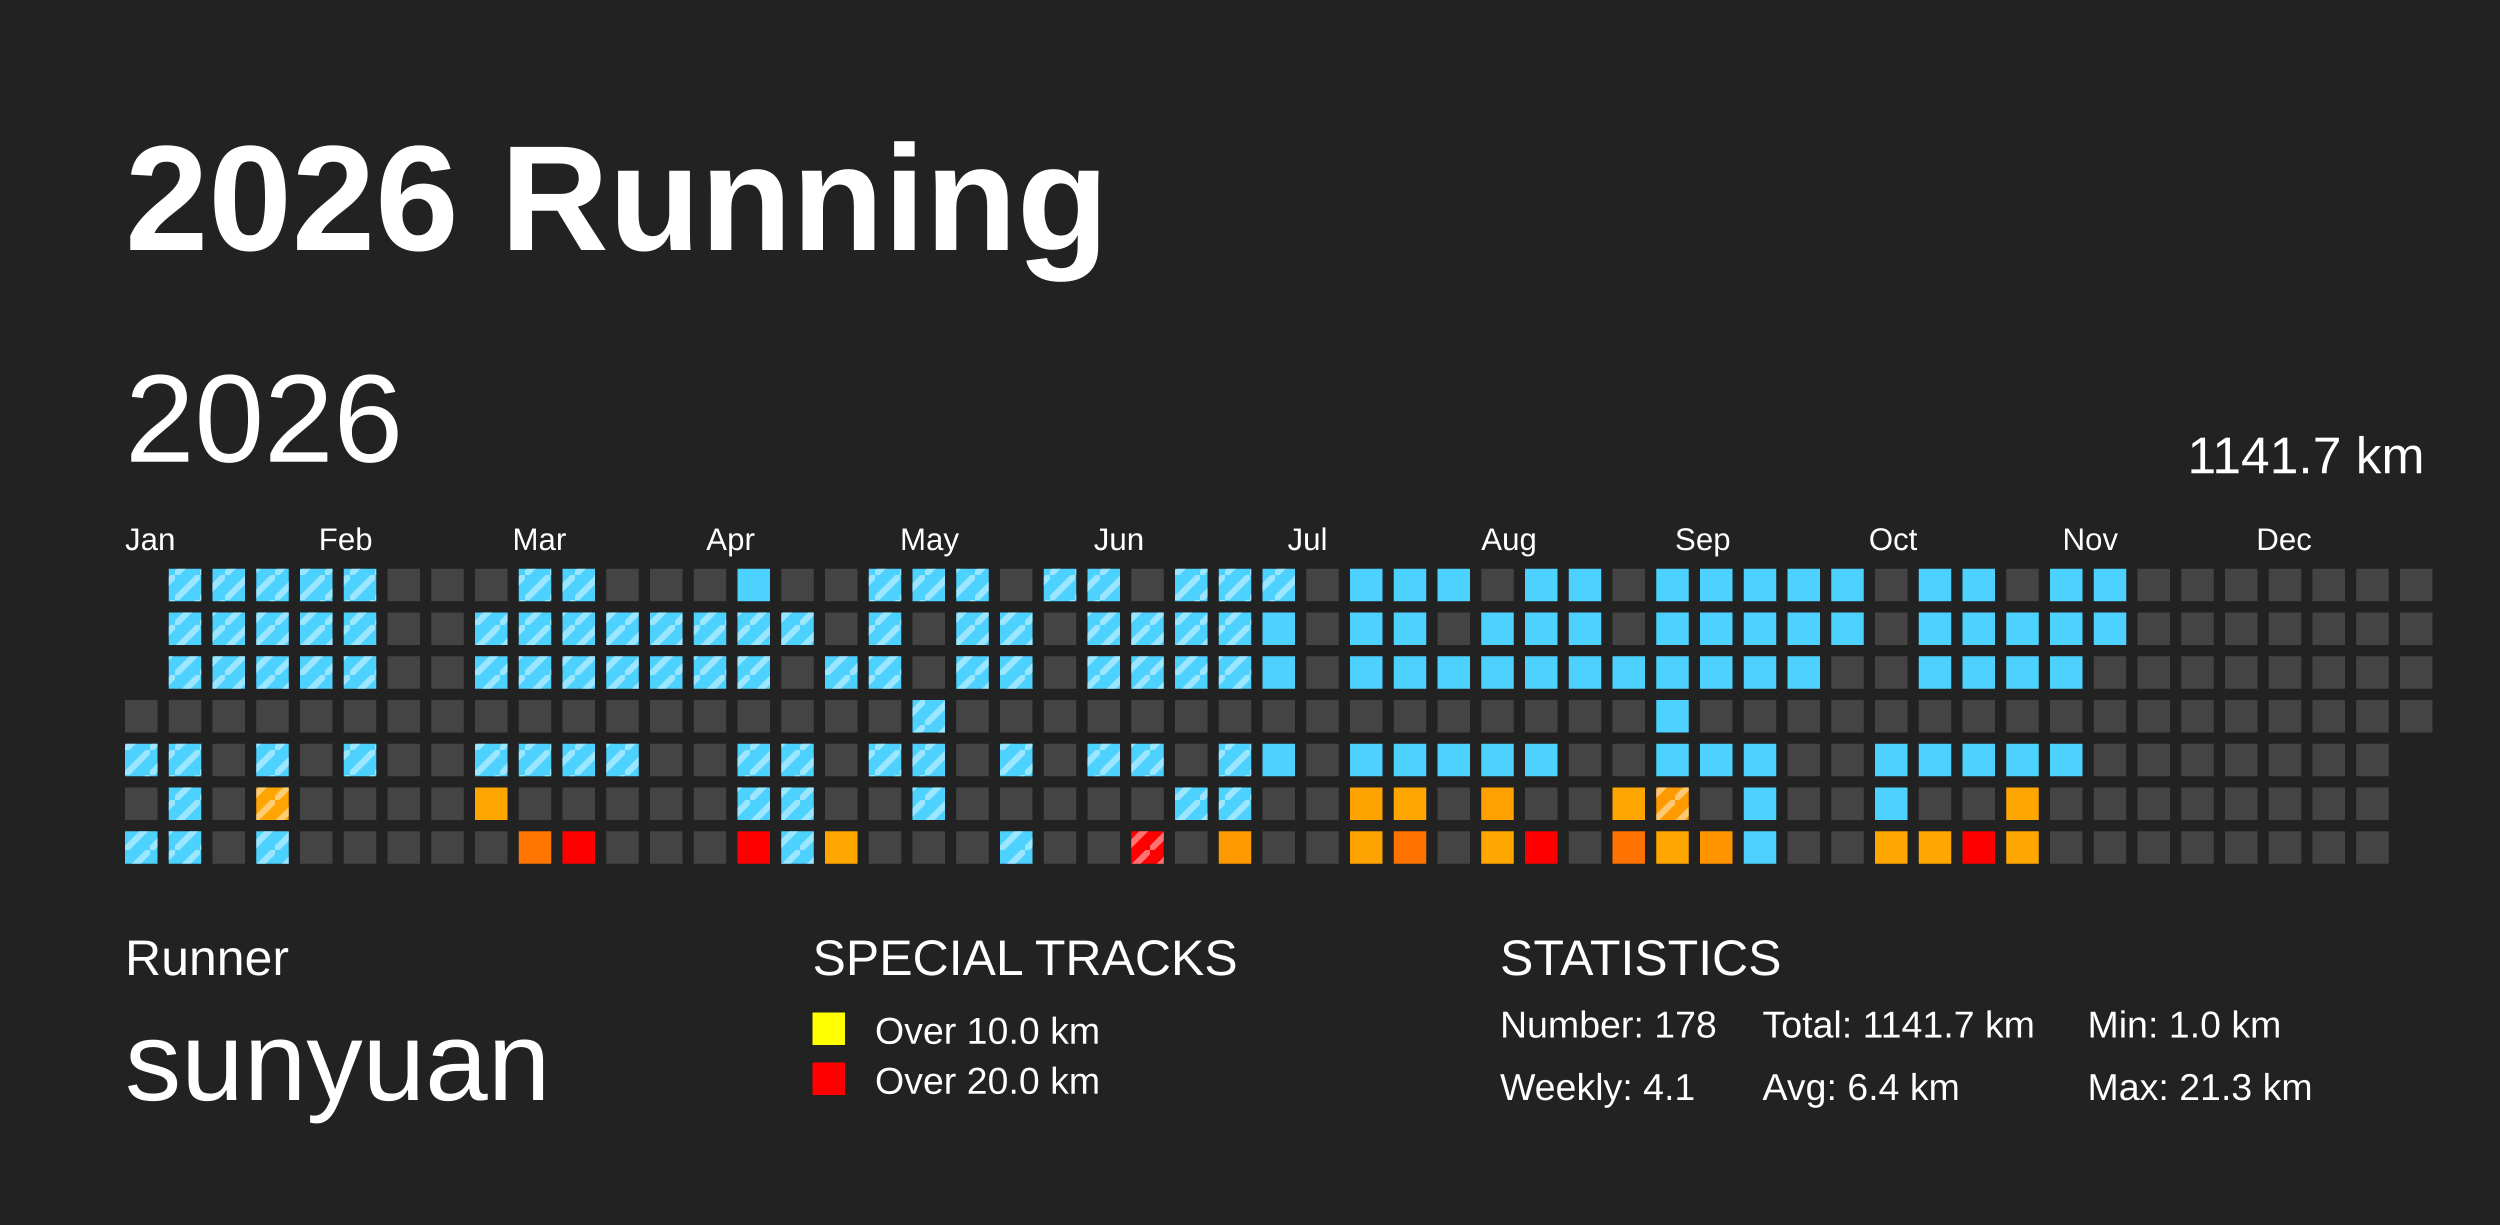
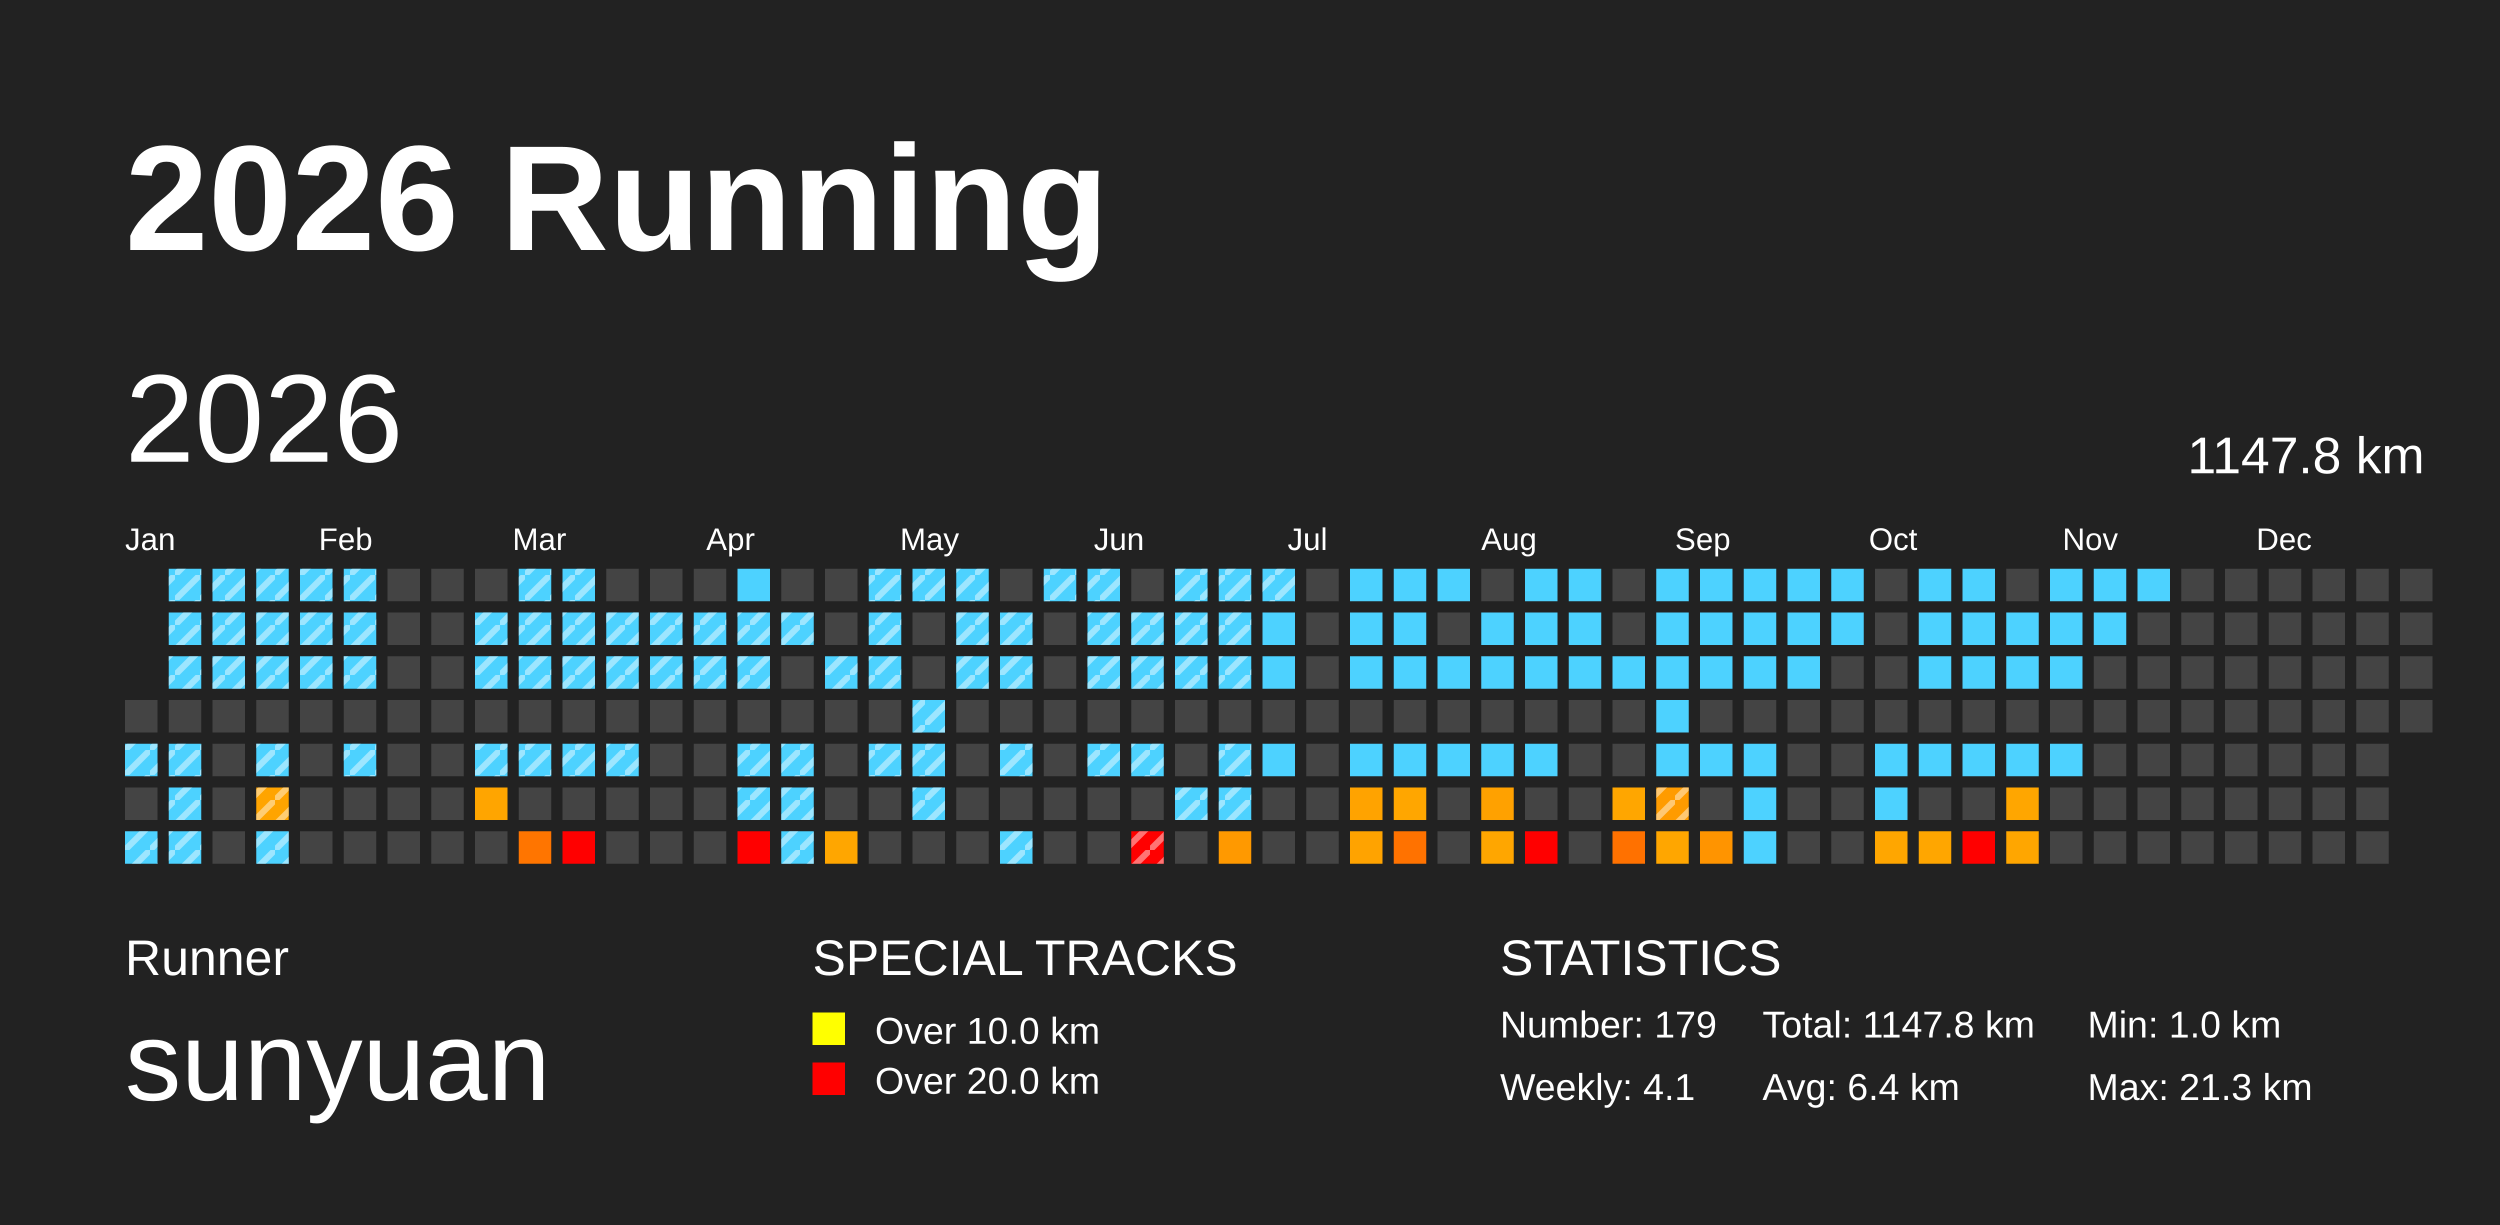
<svg xmlns="http://www.w3.org/2000/svg" baseProfile="full" height="98mm" version="1.1" viewBox="0,0,200,98" width="200mm">
  <defs>
    <pattern height="2" id="indoor-stripe" patternUnits="userSpaceOnUse" width="2">
      <line stroke="white" stroke-opacity="0.45" stroke-width="0.5" x1="0" x2="2" y1="2" y2="0" />
    </pattern>
  </defs>
  <rect fill="#222222" height="98" width="200" x="0" y="0" />
  <text fill="#FFFFFF" style="font-size:12px; font-family:Arial; font-weight:bold;" x="10" y="20">2026 Running</text>
  <text fill="#FFFFFF" style="font-size:4px; font-family:Arial" x="10" y="78">Runner</text>
  <text fill="#FFFFFF" style="font-size:9px; font-family:Arial" x="10" y="88">sunyuan</text>
  <text fill="#FFFFFF" style="font-size:4px; font-family:Arial" x="65" y="78">SPECIAL TRACKS</text>
  <rect fill="yellow" height="2.6" width="2.6" x="65" y="81" />
  <text fill="#FFFFFF" style="font-size:3px; font-family:Arial" x="70" y="83.5">Over 10.0 km</text>
  <rect fill="red" height="2.6" width="2.6" x="65" y="85" />
  <text fill="#FFFFFF" style="font-size:3px; font-family:Arial" x="70" y="87.5">Over 20.0 km</text>
  <text fill="#FFFFFF" style="font-size:4px; font-family:Arial" x="120" y="78">STATISTICS</text>
-   <text fill="#FFFFFF" style="font-size:3px; font-family:Arial" x="120" y="83">Number: 178</text>
+   <text fill="#FFFFFF" style="font-size:3px; font-family:Arial" x="120" y="83">Number: 179</text>
  <text fill="#FFFFFF" style="font-size:3px; font-family:Arial" x="120" y="88">Weekly: 4.1</text>
-   <text fill="#FFFFFF" style="font-size:3px; font-family:Arial" x="141" y="83">Total: 1141.7 km</text>
+   <text fill="#FFFFFF" style="font-size:3px; font-family:Arial" x="141" y="83">Total: 1147.8 km</text>
  <text fill="#FFFFFF" style="font-size:3px; font-family:Arial" x="141" y="88">Avg: 6.4 km</text>
  <text fill="#FFFFFF" style="font-size:3px; font-family:Arial" x="167" y="83">Min: 1.0 km</text>
  <text fill="#FFFFFF" style="font-size:3px; font-family:Arial" x="167" y="88">Max: 21.3 km</text>
  <text dominant-baseline="hanging" fill="#FFFFFF" style="font-size:10.0px; font-family:Arial;" x="10" y="30">2026</text>
-   <text dominant-baseline="hanging" fill="#FFFFFF" style="font-size:4.125px; font-family:Arial;" x="175" y="35">1141.7 km</text>
+   <text dominant-baseline="hanging" fill="#FFFFFF" style="font-size:4.125px; font-family:Arial;" x="175" y="35">1147.8 km</text>
  <text fill="#FFFFFF" style="font-size:2.5px; font-family:Arial" x="10.0" y="44">Jan</text>
  <text fill="#FFFFFF" style="font-size:2.5px; font-family:Arial" x="25.5" y="44">Feb</text>
  <text fill="#FFFFFF" style="font-size:2.5px; font-family:Arial" x="41.0" y="44">Mar</text>
  <text fill="#FFFFFF" style="font-size:2.5px; font-family:Arial" x="56.5" y="44">Apr</text>
  <text fill="#FFFFFF" style="font-size:2.5px; font-family:Arial" x="72.0" y="44">May</text>
  <text fill="#FFFFFF" style="font-size:2.5px; font-family:Arial" x="87.5" y="44">Jun</text>
  <text fill="#FFFFFF" style="font-size:2.5px; font-family:Arial" x="103.0" y="44">Jul</text>
  <text fill="#FFFFFF" style="font-size:2.5px; font-family:Arial" x="118.5" y="44">Aug</text>
  <text fill="#FFFFFF" style="font-size:2.5px; font-family:Arial" x="134.0" y="44">Sep</text>
  <text fill="#FFFFFF" style="font-size:2.5px; font-family:Arial" x="149.5" y="44">Oct</text>
  <text fill="#FFFFFF" style="font-size:2.5px; font-family:Arial" x="165.0" y="44">Nov</text>
  <text fill="#FFFFFF" style="font-size:2.5px; font-family:Arial" x="180.5" y="44">Dec</text>
  <rect fill="#444444" height="2.6" width="2.6" x="10.0" y="56.0" />
  <rect fill="#4dd2ff" height="2.6" width="2.6" x="10.0" y="59.5" />
  <rect fill="url(#indoor-stripe)" height="2.6" style="pointer-events: none;" width="2.6" x="10.0" y="59.5" />
  <rect fill="#444444" height="2.6" width="2.6" x="10.0" y="63.0" />
  <rect fill="#4dd2ff" height="2.6" width="2.6" x="10.0" y="66.5" />
  <rect fill="url(#indoor-stripe)" height="2.6" style="pointer-events: none;" width="2.6" x="10.0" y="66.5" />
  <rect fill="#4dd2ff" height="2.6" width="2.6" x="13.5" y="45.5" />
  <rect fill="url(#indoor-stripe)" height="2.6" style="pointer-events: none;" width="2.6" x="13.5" y="45.5" />
  <rect fill="#4dd2ff" height="2.6" width="2.6" x="13.5" y="49.0" />
  <rect fill="url(#indoor-stripe)" height="2.6" style="pointer-events: none;" width="2.6" x="13.5" y="49.0" />
  <rect fill="#4dd2ff" height="2.6" width="2.6" x="13.5" y="52.5" />
  <rect fill="url(#indoor-stripe)" height="2.6" style="pointer-events: none;" width="2.6" x="13.5" y="52.5" />
  <rect fill="#444444" height="2.6" width="2.6" x="13.5" y="56.0" />
  <rect fill="#4dd2ff" height="2.6" width="2.6" x="13.5" y="59.5" />
  <rect fill="url(#indoor-stripe)" height="2.6" style="pointer-events: none;" width="2.6" x="13.5" y="59.5" />
  <rect fill="#4dd2ff" height="2.6" width="2.6" x="13.5" y="63.0" />
  <rect fill="url(#indoor-stripe)" height="2.6" style="pointer-events: none;" width="2.6" x="13.5" y="63.0" />
  <rect fill="#4dd2ff" height="2.6" width="2.6" x="13.5" y="66.5" />
  <rect fill="url(#indoor-stripe)" height="2.6" style="pointer-events: none;" width="2.6" x="13.5" y="66.5" />
  <rect fill="#4dd2ff" height="2.6" width="2.6" x="17.0" y="45.5" />
  <rect fill="url(#indoor-stripe)" height="2.6" style="pointer-events: none;" width="2.6" x="17.0" y="45.5" />
  <rect fill="#4dd2ff" height="2.6" width="2.6" x="17.0" y="49.0" />
  <rect fill="url(#indoor-stripe)" height="2.6" style="pointer-events: none;" width="2.6" x="17.0" y="49.0" />
  <rect fill="#4dd2ff" height="2.6" width="2.6" x="17.0" y="52.5" />
  <rect fill="url(#indoor-stripe)" height="2.6" style="pointer-events: none;" width="2.6" x="17.0" y="52.5" />
  <rect fill="#444444" height="2.6" width="2.6" x="17.0" y="56.0" />
  <rect fill="#444444" height="2.6" width="2.6" x="17.0" y="59.5" />
  <rect fill="#444444" height="2.6" width="2.6" x="17.0" y="63.0" />
  <rect fill="#444444" height="2.6" width="2.6" x="17.0" y="66.5" />
  <rect fill="#4dd2ff" height="2.6" width="2.6" x="20.5" y="45.5" />
  <rect fill="url(#indoor-stripe)" height="2.6" style="pointer-events: none;" width="2.6" x="20.5" y="45.5" />
  <rect fill="#4dd2ff" height="2.6" width="2.6" x="20.5" y="49.0" />
  <rect fill="url(#indoor-stripe)" height="2.6" style="pointer-events: none;" width="2.6" x="20.5" y="49.0" />
  <rect fill="#4dd2ff" height="2.6" width="2.6" x="20.5" y="52.5" />
  <rect fill="url(#indoor-stripe)" height="2.6" style="pointer-events: none;" width="2.6" x="20.5" y="52.5" />
  <rect fill="#444444" height="2.6" width="2.6" x="20.5" y="56.0" />
  <rect fill="#4dd2ff" height="2.6" width="2.6" x="20.5" y="59.5" />
  <rect fill="url(#indoor-stripe)" height="2.6" style="pointer-events: none;" width="2.6" x="20.5" y="59.5" />
  <rect fill="#ffa400" height="2.6" width="2.6" x="20.5" y="63.0" />
  <rect fill="url(#indoor-stripe)" height="2.6" style="pointer-events: none;" width="2.6" x="20.5" y="63.0" />
  <rect fill="#4dd2ff" height="2.6" width="2.6" x="20.5" y="66.5" />
  <rect fill="url(#indoor-stripe)" height="2.6" style="pointer-events: none;" width="2.6" x="20.5" y="66.5" />
  <rect fill="#4dd2ff" height="2.6" width="2.6" x="24.0" y="45.5" />
  <rect fill="url(#indoor-stripe)" height="2.6" style="pointer-events: none;" width="2.6" x="24.0" y="45.5" />
  <rect fill="#4dd2ff" height="2.6" width="2.6" x="24.0" y="49.0" />
  <rect fill="url(#indoor-stripe)" height="2.6" style="pointer-events: none;" width="2.6" x="24.0" y="49.0" />
  <rect fill="#4dd2ff" height="2.6" width="2.6" x="24.0" y="52.5" />
  <rect fill="url(#indoor-stripe)" height="2.6" style="pointer-events: none;" width="2.6" x="24.0" y="52.5" />
  <rect fill="#444444" height="2.6" width="2.6" x="24.0" y="56.0" />
  <rect fill="#444444" height="2.6" width="2.6" x="24.0" y="59.5" />
  <rect fill="#444444" height="2.6" width="2.6" x="24.0" y="63.0" />
  <rect fill="#444444" height="2.6" width="2.6" x="24.0" y="66.5" />
  <rect fill="#4dd2ff" height="2.6" width="2.6" x="27.5" y="45.5" />
  <rect fill="url(#indoor-stripe)" height="2.6" style="pointer-events: none;" width="2.6" x="27.5" y="45.5" />
  <rect fill="#4dd2ff" height="2.6" width="2.6" x="27.5" y="49.0" />
  <rect fill="url(#indoor-stripe)" height="2.6" style="pointer-events: none;" width="2.6" x="27.5" y="49.0" />
  <rect fill="#4dd2ff" height="2.6" width="2.6" x="27.5" y="52.5" />
  <rect fill="url(#indoor-stripe)" height="2.6" style="pointer-events: none;" width="2.6" x="27.5" y="52.5" />
  <rect fill="#444444" height="2.6" width="2.6" x="27.5" y="56.0" />
  <rect fill="#4dd2ff" height="2.6" width="2.6" x="27.5" y="59.5" />
  <rect fill="url(#indoor-stripe)" height="2.6" style="pointer-events: none;" width="2.6" x="27.5" y="59.5" />
  <rect fill="#444444" height="2.6" width="2.6" x="27.5" y="63.0" />
  <rect fill="#444444" height="2.6" width="2.6" x="27.5" y="66.5" />
  <rect fill="#444444" height="2.6" width="2.6" x="31.0" y="45.5" />
  <rect fill="#444444" height="2.6" width="2.6" x="31.0" y="49.0" />
  <rect fill="#444444" height="2.6" width="2.6" x="31.0" y="52.5" />
  <rect fill="#444444" height="2.6" width="2.6" x="31.0" y="56.0" />
  <rect fill="#444444" height="2.6" width="2.6" x="31.0" y="59.5" />
  <rect fill="#444444" height="2.6" width="2.6" x="31.0" y="63.0" />
  <rect fill="#444444" height="2.6" width="2.6" x="31.0" y="66.5" />
  <rect fill="#444444" height="2.6" width="2.6" x="34.5" y="45.5" />
  <rect fill="#444444" height="2.6" width="2.6" x="34.5" y="49.0" />
  <rect fill="#444444" height="2.6" width="2.6" x="34.5" y="52.5" />
  <rect fill="#444444" height="2.6" width="2.6" x="34.5" y="56.0" />
  <rect fill="#444444" height="2.6" width="2.6" x="34.5" y="59.5" />
  <rect fill="#444444" height="2.6" width="2.6" x="34.5" y="63.0" />
  <rect fill="#444444" height="2.6" width="2.6" x="34.5" y="66.5" />
  <rect fill="#444444" height="2.6" width="2.6" x="38.0" y="45.5" />
  <rect fill="#4dd2ff" height="2.6" width="2.6" x="38.0" y="49.0" />
  <rect fill="url(#indoor-stripe)" height="2.6" style="pointer-events: none;" width="2.6" x="38.0" y="49.0" />
  <rect fill="#4dd2ff" height="2.6" width="2.6" x="38.0" y="52.5" />
  <rect fill="url(#indoor-stripe)" height="2.6" style="pointer-events: none;" width="2.6" x="38.0" y="52.5" />
  <rect fill="#444444" height="2.6" width="2.6" x="38.0" y="56.0" />
  <rect fill="#4dd2ff" height="2.6" width="2.6" x="38.0" y="59.5" />
  <rect fill="url(#indoor-stripe)" height="2.6" style="pointer-events: none;" width="2.6" x="38.0" y="59.5" />
  <rect fill="#ffa500" height="2.6" width="2.6" x="38.0" y="63.0" />
  <rect fill="#444444" height="2.6" width="2.6" x="38.0" y="66.5" />
  <rect fill="#4dd2ff" height="2.6" width="2.6" x="41.5" y="45.5" />
  <rect fill="url(#indoor-stripe)" height="2.6" style="pointer-events: none;" width="2.6" x="41.5" y="45.5" />
  <rect fill="#4dd2ff" height="2.6" width="2.6" x="41.5" y="49.0" />
  <rect fill="url(#indoor-stripe)" height="2.6" style="pointer-events: none;" width="2.6" x="41.5" y="49.0" />
  <rect fill="#4dd2ff" height="2.6" width="2.6" x="41.5" y="52.5" />
  <rect fill="url(#indoor-stripe)" height="2.6" style="pointer-events: none;" width="2.6" x="41.5" y="52.5" />
  <rect fill="#444444" height="2.6" width="2.6" x="41.5" y="56.0" />
  <rect fill="#4dd2ff" height="2.6" width="2.6" x="41.5" y="59.5" />
  <rect fill="url(#indoor-stripe)" height="2.6" style="pointer-events: none;" width="2.6" x="41.5" y="59.5" />
  <rect fill="#444444" height="2.6" width="2.6" x="41.5" y="63.0" />
  <rect fill="#ff7500" height="2.6" width="2.6" x="41.5" y="66.5" />
  <rect fill="#4dd2ff" height="2.6" width="2.6" x="45.0" y="45.5" />
  <rect fill="url(#indoor-stripe)" height="2.6" style="pointer-events: none;" width="2.6" x="45.0" y="45.5" />
  <rect fill="#4dd2ff" height="2.6" width="2.6" x="45.0" y="49.0" />
  <rect fill="url(#indoor-stripe)" height="2.6" style="pointer-events: none;" width="2.6" x="45.0" y="49.0" />
  <rect fill="#4dd2ff" height="2.6" width="2.6" x="45.0" y="52.5" />
  <rect fill="url(#indoor-stripe)" height="2.6" style="pointer-events: none;" width="2.6" x="45.0" y="52.5" />
  <rect fill="#444444" height="2.6" width="2.6" x="45.0" y="56.0" />
  <rect fill="#4dd2ff" height="2.6" width="2.6" x="45.0" y="59.5" />
  <rect fill="url(#indoor-stripe)" height="2.6" style="pointer-events: none;" width="2.6" x="45.0" y="59.5" />
  <rect fill="#444444" height="2.6" width="2.6" x="45.0" y="63.0" />
  <rect fill="red" height="2.6" width="2.6" x="45.0" y="66.5" />
  <rect fill="#444444" height="2.6" width="2.6" x="48.5" y="45.5" />
  <rect fill="#4dd2ff" height="2.6" width="2.6" x="48.5" y="49.0" />
  <rect fill="url(#indoor-stripe)" height="2.6" style="pointer-events: none;" width="2.6" x="48.5" y="49.0" />
  <rect fill="#4dd2ff" height="2.6" width="2.6" x="48.5" y="52.5" />
  <rect fill="url(#indoor-stripe)" height="2.6" style="pointer-events: none;" width="2.6" x="48.5" y="52.5" />
  <rect fill="#444444" height="2.6" width="2.6" x="48.5" y="56.0" />
  <rect fill="#4dd2ff" height="2.6" width="2.6" x="48.5" y="59.5" />
  <rect fill="url(#indoor-stripe)" height="2.6" style="pointer-events: none;" width="2.6" x="48.5" y="59.5" />
  <rect fill="#444444" height="2.6" width="2.6" x="48.5" y="63.0" />
  <rect fill="#444444" height="2.6" width="2.6" x="48.5" y="66.5" />
  <rect fill="#444444" height="2.6" width="2.6" x="52.0" y="45.5" />
  <rect fill="#4dd2ff" height="2.6" width="2.6" x="52.0" y="49.0" />
  <rect fill="url(#indoor-stripe)" height="2.6" style="pointer-events: none;" width="2.6" x="52.0" y="49.0" />
  <rect fill="#4dd2ff" height="2.6" width="2.6" x="52.0" y="52.5" />
  <rect fill="url(#indoor-stripe)" height="2.6" style="pointer-events: none;" width="2.6" x="52.0" y="52.5" />
  <rect fill="#444444" height="2.6" width="2.6" x="52.0" y="56.0" />
  <rect fill="#444444" height="2.6" width="2.6" x="52.0" y="59.5" />
  <rect fill="#444444" height="2.6" width="2.6" x="52.0" y="63.0" />
  <rect fill="#444444" height="2.6" width="2.6" x="52.0" y="66.5" />
  <rect fill="#444444" height="2.6" width="2.6" x="55.5" y="45.5" />
  <rect fill="#4dd2ff" height="2.6" width="2.6" x="55.5" y="49.0" />
  <rect fill="url(#indoor-stripe)" height="2.6" style="pointer-events: none;" width="2.6" x="55.5" y="49.0" />
  <rect fill="#4dd2ff" height="2.6" width="2.6" x="55.5" y="52.5" />
  <rect fill="url(#indoor-stripe)" height="2.6" style="pointer-events: none;" width="2.6" x="55.5" y="52.5" />
  <rect fill="#444444" height="2.6" width="2.6" x="55.5" y="56.0" />
  <rect fill="#444444" height="2.6" width="2.6" x="55.5" y="59.5" />
  <rect fill="#444444" height="2.6" width="2.6" x="55.5" y="63.0" />
  <rect fill="#444444" height="2.6" width="2.6" x="55.5" y="66.5" />
  <rect fill="#4dd2ff" height="2.6" width="2.6" x="59.0" y="45.5" />
  <rect fill="#4dd2ff" height="2.6" width="2.6" x="59.0" y="49.0" />
  <rect fill="url(#indoor-stripe)" height="2.6" style="pointer-events: none;" width="2.6" x="59.0" y="49.0" />
  <rect fill="#4dd2ff" height="2.6" width="2.6" x="59.0" y="52.5" />
  <rect fill="url(#indoor-stripe)" height="2.6" style="pointer-events: none;" width="2.6" x="59.0" y="52.5" />
  <rect fill="#444444" height="2.6" width="2.6" x="59.0" y="56.0" />
  <rect fill="#4dd2ff" height="2.6" width="2.6" x="59.0" y="59.5" />
  <rect fill="url(#indoor-stripe)" height="2.6" style="pointer-events: none;" width="2.6" x="59.0" y="59.5" />
  <rect fill="#4dd2ff" height="2.6" width="2.6" x="59.0" y="63.0" />
  <rect fill="url(#indoor-stripe)" height="2.6" style="pointer-events: none;" width="2.6" x="59.0" y="63.0" />
  <rect fill="red" height="2.6" width="2.6" x="59.0" y="66.5" />
  <rect fill="#444444" height="2.6" width="2.6" x="62.5" y="45.5" />
  <rect fill="#4dd2ff" height="2.6" width="2.6" x="62.5" y="49.0" />
  <rect fill="url(#indoor-stripe)" height="2.6" style="pointer-events: none;" width="2.6" x="62.5" y="49.0" />
  <rect fill="#444444" height="2.6" width="2.6" x="62.5" y="52.5" />
  <rect fill="#444444" height="2.6" width="2.6" x="62.5" y="56.0" />
  <rect fill="#4dd2ff" height="2.6" width="2.6" x="62.5" y="59.5" />
  <rect fill="url(#indoor-stripe)" height="2.6" style="pointer-events: none;" width="2.6" x="62.5" y="59.5" />
  <rect fill="#4dd2ff" height="2.6" width="2.6" x="62.5" y="63.0" />
  <rect fill="url(#indoor-stripe)" height="2.6" style="pointer-events: none;" width="2.6" x="62.5" y="63.0" />
  <rect fill="#4dd2ff" height="2.6" width="2.6" x="62.5" y="66.5" />
  <rect fill="url(#indoor-stripe)" height="2.6" style="pointer-events: none;" width="2.6" x="62.5" y="66.5" />
  <rect fill="#444444" height="2.6" width="2.6" x="66.0" y="45.5" />
  <rect fill="#444444" height="2.6" width="2.6" x="66.0" y="49.0" />
  <rect fill="#4dd2ff" height="2.6" width="2.6" x="66.0" y="52.5" />
  <rect fill="url(#indoor-stripe)" height="2.6" style="pointer-events: none;" width="2.6" x="66.0" y="52.5" />
  <rect fill="#444444" height="2.6" width="2.6" x="66.0" y="56.0" />
  <rect fill="#444444" height="2.6" width="2.6" x="66.0" y="59.5" />
  <rect fill="#444444" height="2.6" width="2.6" x="66.0" y="63.0" />
  <rect fill="#ffa600" height="2.6" width="2.6" x="66.0" y="66.5" />
  <rect fill="#4dd2ff" height="2.6" width="2.6" x="69.5" y="45.5" />
  <rect fill="url(#indoor-stripe)" height="2.6" style="pointer-events: none;" width="2.6" x="69.5" y="45.5" />
  <rect fill="#4dd2ff" height="2.6" width="2.6" x="69.5" y="49.0" />
  <rect fill="url(#indoor-stripe)" height="2.6" style="pointer-events: none;" width="2.6" x="69.5" y="49.0" />
  <rect fill="#4dd2ff" height="2.6" width="2.6" x="69.5" y="52.5" />
  <rect fill="url(#indoor-stripe)" height="2.6" style="pointer-events: none;" width="2.6" x="69.5" y="52.5" />
  <rect fill="#444444" height="2.6" width="2.6" x="69.5" y="56.0" />
  <rect fill="#4dd2ff" height="2.6" width="2.6" x="69.5" y="59.5" />
  <rect fill="url(#indoor-stripe)" height="2.6" style="pointer-events: none;" width="2.6" x="69.5" y="59.5" />
  <rect fill="#444444" height="2.6" width="2.6" x="69.5" y="63.0" />
  <rect fill="#444444" height="2.6" width="2.6" x="69.5" y="66.5" />
  <rect fill="#4dd2ff" height="2.6" width="2.6" x="73.0" y="45.5" />
  <rect fill="url(#indoor-stripe)" height="2.6" style="pointer-events: none;" width="2.6" x="73.0" y="45.5" />
  <rect fill="#444444" height="2.6" width="2.6" x="73.0" y="49.0" />
  <rect fill="#444444" height="2.6" width="2.6" x="73.0" y="52.5" />
  <rect fill="#4dd2ff" height="2.6" width="2.6" x="73.0" y="56.0" />
  <rect fill="url(#indoor-stripe)" height="2.6" style="pointer-events: none;" width="2.6" x="73.0" y="56.0" />
  <rect fill="#4dd2ff" height="2.6" width="2.6" x="73.0" y="59.5" />
  <rect fill="url(#indoor-stripe)" height="2.6" style="pointer-events: none;" width="2.6" x="73.0" y="59.5" />
  <rect fill="#4dd2ff" height="2.6" width="2.6" x="73.0" y="63.0" />
  <rect fill="url(#indoor-stripe)" height="2.6" style="pointer-events: none;" width="2.6" x="73.0" y="63.0" />
  <rect fill="#444444" height="2.6" width="2.6" x="73.0" y="66.5" />
  <rect fill="#4dd2ff" height="2.6" width="2.6" x="76.5" y="45.5" />
  <rect fill="url(#indoor-stripe)" height="2.6" style="pointer-events: none;" width="2.6" x="76.5" y="45.5" />
  <rect fill="#4dd2ff" height="2.6" width="2.6" x="76.5" y="49.0" />
  <rect fill="url(#indoor-stripe)" height="2.6" style="pointer-events: none;" width="2.6" x="76.5" y="49.0" />
  <rect fill="#4dd2ff" height="2.6" width="2.6" x="76.5" y="52.5" />
  <rect fill="url(#indoor-stripe)" height="2.6" style="pointer-events: none;" width="2.6" x="76.5" y="52.5" />
  <rect fill="#444444" height="2.6" width="2.6" x="76.5" y="56.0" />
  <rect fill="#444444" height="2.6" width="2.6" x="76.5" y="59.5" />
  <rect fill="#444444" height="2.6" width="2.6" x="76.5" y="63.0" />
  <rect fill="#444444" height="2.6" width="2.6" x="76.5" y="66.5" />
  <rect fill="#444444" height="2.6" width="2.6" x="80.0" y="45.5" />
  <rect fill="#4dd2ff" height="2.6" width="2.6" x="80.0" y="49.0" />
  <rect fill="url(#indoor-stripe)" height="2.6" style="pointer-events: none;" width="2.6" x="80.0" y="49.0" />
  <rect fill="#4dd2ff" height="2.6" width="2.6" x="80.0" y="52.5" />
  <rect fill="url(#indoor-stripe)" height="2.6" style="pointer-events: none;" width="2.6" x="80.0" y="52.5" />
  <rect fill="#444444" height="2.6" width="2.6" x="80.0" y="56.0" />
  <rect fill="#4dd2ff" height="2.6" width="2.6" x="80.0" y="59.5" />
  <rect fill="url(#indoor-stripe)" height="2.6" style="pointer-events: none;" width="2.6" x="80.0" y="59.5" />
  <rect fill="#444444" height="2.6" width="2.6" x="80.0" y="63.0" />
  <rect fill="#4dd2ff" height="2.6" width="2.6" x="80.0" y="66.5" />
  <rect fill="url(#indoor-stripe)" height="2.6" style="pointer-events: none;" width="2.6" x="80.0" y="66.5" />
  <rect fill="#4dd2ff" height="2.6" width="2.6" x="83.5" y="45.5" />
  <rect fill="url(#indoor-stripe)" height="2.6" style="pointer-events: none;" width="2.6" x="83.5" y="45.5" />
  <rect fill="#444444" height="2.6" width="2.6" x="83.5" y="49.0" />
  <rect fill="#444444" height="2.6" width="2.6" x="83.5" y="52.5" />
  <rect fill="#444444" height="2.6" width="2.6" x="83.5" y="56.0" />
  <rect fill="#444444" height="2.6" width="2.6" x="83.5" y="59.5" />
  <rect fill="#444444" height="2.6" width="2.6" x="83.5" y="63.0" />
  <rect fill="#444444" height="2.6" width="2.6" x="83.5" y="66.5" />
  <rect fill="#4dd2ff" height="2.6" width="2.6" x="87.0" y="45.5" />
  <rect fill="url(#indoor-stripe)" height="2.6" style="pointer-events: none;" width="2.6" x="87.0" y="45.5" />
  <rect fill="#4dd2ff" height="2.6" width="2.6" x="87.0" y="49.0" />
  <rect fill="url(#indoor-stripe)" height="2.6" style="pointer-events: none;" width="2.6" x="87.0" y="49.0" />
  <rect fill="#4dd2ff" height="2.6" width="2.6" x="87.0" y="52.5" />
  <rect fill="url(#indoor-stripe)" height="2.6" style="pointer-events: none;" width="2.6" x="87.0" y="52.5" />
  <rect fill="#444444" height="2.6" width="2.6" x="87.0" y="56.0" />
  <rect fill="#4dd2ff" height="2.6" width="2.6" x="87.0" y="59.5" />
  <rect fill="url(#indoor-stripe)" height="2.6" style="pointer-events: none;" width="2.6" x="87.0" y="59.5" />
  <rect fill="#444444" height="2.6" width="2.6" x="87.0" y="63.0" />
  <rect fill="#444444" height="2.6" width="2.6" x="87.0" y="66.5" />
  <rect fill="#444444" height="2.6" width="2.6" x="90.5" y="45.5" />
  <rect fill="#4dd2ff" height="2.6" width="2.6" x="90.5" y="49.0" />
  <rect fill="url(#indoor-stripe)" height="2.6" style="pointer-events: none;" width="2.6" x="90.5" y="49.0" />
  <rect fill="#4dd2ff" height="2.6" width="2.6" x="90.5" y="52.5" />
  <rect fill="url(#indoor-stripe)" height="2.6" style="pointer-events: none;" width="2.6" x="90.5" y="52.5" />
  <rect fill="#444444" height="2.6" width="2.6" x="90.5" y="56.0" />
  <rect fill="#4dd2ff" height="2.6" width="2.6" x="90.5" y="59.5" />
  <rect fill="url(#indoor-stripe)" height="2.6" style="pointer-events: none;" width="2.6" x="90.5" y="59.5" />
  <rect fill="#444444" height="2.6" width="2.6" x="90.5" y="63.0" />
  <rect fill="red" height="2.6" width="2.6" x="90.5" y="66.5" />
  <rect fill="url(#indoor-stripe)" height="2.6" style="pointer-events: none;" width="2.6" x="90.5" y="66.5" />
  <rect fill="#4dd2ff" height="2.6" width="2.6" x="94.0" y="45.5" />
  <rect fill="url(#indoor-stripe)" height="2.6" style="pointer-events: none;" width="2.6" x="94.0" y="45.5" />
  <rect fill="#4dd2ff" height="2.6" width="2.6" x="94.0" y="49.0" />
  <rect fill="url(#indoor-stripe)" height="2.6" style="pointer-events: none;" width="2.6" x="94.0" y="49.0" />
  <rect fill="#4dd2ff" height="2.6" width="2.6" x="94.0" y="52.5" />
  <rect fill="url(#indoor-stripe)" height="2.6" style="pointer-events: none;" width="2.6" x="94.0" y="52.5" />
  <rect fill="#444444" height="2.6" width="2.6" x="94.0" y="56.0" />
  <rect fill="#444444" height="2.6" width="2.6" x="94.0" y="59.5" />
  <rect fill="#4dd2ff" height="2.6" width="2.6" x="94.0" y="63.0" />
  <rect fill="url(#indoor-stripe)" height="2.6" style="pointer-events: none;" width="2.6" x="94.0" y="63.0" />
  <rect fill="#444444" height="2.6" width="2.6" x="94.0" y="66.5" />
  <rect fill="#4dd2ff" height="2.6" width="2.6" x="97.5" y="45.5" />
  <rect fill="url(#indoor-stripe)" height="2.6" style="pointer-events: none;" width="2.6" x="97.5" y="45.5" />
  <rect fill="#4dd2ff" height="2.6" width="2.6" x="97.5" y="49.0" />
  <rect fill="url(#indoor-stripe)" height="2.6" style="pointer-events: none;" width="2.6" x="97.5" y="49.0" />
  <rect fill="#4dd2ff" height="2.6" width="2.6" x="97.5" y="52.5" />
  <rect fill="url(#indoor-stripe)" height="2.6" style="pointer-events: none;" width="2.6" x="97.5" y="52.5" />
  <rect fill="#444444" height="2.6" width="2.6" x="97.5" y="56.0" />
  <rect fill="#4dd2ff" height="2.6" width="2.6" x="97.5" y="59.5" />
  <rect fill="url(#indoor-stripe)" height="2.6" style="pointer-events: none;" width="2.6" x="97.5" y="59.5" />
  <rect fill="#4dd2ff" height="2.6" width="2.6" x="97.5" y="63.0" />
  <rect fill="url(#indoor-stripe)" height="2.6" style="pointer-events: none;" width="2.6" x="97.5" y="63.0" />
  <rect fill="#ff9900" height="2.6" width="2.6" x="97.5" y="66.5" />
  <rect fill="#4dd2ff" height="2.6" width="2.6" x="101.0" y="45.5" />
  <rect fill="url(#indoor-stripe)" height="2.6" style="pointer-events: none;" width="2.6" x="101.0" y="45.5" />
  <rect fill="#4dd2ff" height="2.6" width="2.6" x="101.0" y="49.0" />
  <rect fill="#4dd2ff" height="2.6" width="2.6" x="101.0" y="52.5" />
  <rect fill="#444444" height="2.6" width="2.6" x="101.0" y="56.0" />
  <rect fill="#4dd2ff" height="2.6" width="2.6" x="101.0" y="59.5" />
  <rect fill="#444444" height="2.6" width="2.6" x="101.0" y="63.0" />
  <rect fill="#444444" height="2.6" width="2.6" x="101.0" y="66.5" />
  <rect fill="#444444" height="2.6" width="2.6" x="104.5" y="45.5" />
  <rect fill="#444444" height="2.6" width="2.6" x="104.5" y="49.0" />
  <rect fill="#444444" height="2.6" width="2.6" x="104.5" y="52.5" />
  <rect fill="#444444" height="2.6" width="2.6" x="104.5" y="56.0" />
  <rect fill="#444444" height="2.6" width="2.6" x="104.5" y="59.5" />
  <rect fill="#444444" height="2.6" width="2.6" x="104.5" y="63.0" />
  <rect fill="#444444" height="2.6" width="2.6" x="104.5" y="66.5" />
  <rect fill="#4dd2ff" height="2.6" width="2.6" x="108.0" y="45.5" />
  <rect fill="#4dd2ff" height="2.6" width="2.6" x="108.0" y="49.0" />
  <rect fill="#4dd2ff" height="2.6" width="2.6" x="108.0" y="52.5" />
  <rect fill="#444444" height="2.6" width="2.6" x="108.0" y="56.0" />
  <rect fill="#4dd2ff" height="2.6" width="2.6" x="108.0" y="59.5" />
  <rect fill="#ffa300" height="2.6" width="2.6" x="108.0" y="63.0" />
  <rect fill="#ffa300" height="2.6" width="2.6" x="108.0" y="66.5" />
  <rect fill="#4dd2ff" height="2.6" width="2.6" x="111.5" y="45.5" />
  <rect fill="#4dd2ff" height="2.6" width="2.6" x="111.5" y="49.0" />
  <rect fill="#4dd2ff" height="2.6" width="2.6" x="111.5" y="52.5" />
  <rect fill="#444444" height="2.6" width="2.6" x="111.5" y="56.0" />
  <rect fill="#4dd2ff" height="2.6" width="2.6" x="111.5" y="59.5" />
  <rect fill="#ffa600" height="2.6" width="2.6" x="111.5" y="63.0" />
  <rect fill="#ff7200" height="2.6" width="2.6" x="111.5" y="66.5" />
  <rect fill="#4dd2ff" height="2.6" width="2.6" x="115.0" y="45.5" />
  <rect fill="#444444" height="2.6" width="2.6" x="115.0" y="49.0" />
  <rect fill="#4dd2ff" height="2.6" width="2.6" x="115.0" y="52.5" />
  <rect fill="#444444" height="2.6" width="2.6" x="115.0" y="56.0" />
  <rect fill="#4dd2ff" height="2.6" width="2.6" x="115.0" y="59.5" />
  <rect fill="#444444" height="2.6" width="2.6" x="115.0" y="63.0" />
  <rect fill="#444444" height="2.6" width="2.6" x="115.0" y="66.5" />
  <rect fill="#444444" height="2.6" width="2.6" x="118.5" y="45.5" />
  <rect fill="#4dd2ff" height="2.6" width="2.6" x="118.5" y="49.0" />
  <rect fill="#4dd2ff" height="2.6" width="2.6" x="118.5" y="52.5" />
  <rect fill="#444444" height="2.6" width="2.6" x="118.5" y="56.0" />
  <rect fill="#4dd2ff" height="2.6" width="2.6" x="118.5" y="59.5" />
  <rect fill="#ffa100" height="2.6" width="2.6" x="118.5" y="63.0" />
  <rect fill="#ffa600" height="2.6" width="2.6" x="118.5" y="66.5" />
  <rect fill="#4dd2ff" height="2.6" width="2.6" x="122.0" y="45.5" />
  <rect fill="#4dd2ff" height="2.6" width="2.6" x="122.0" y="49.0" />
  <rect fill="#4dd2ff" height="2.6" width="2.6" x="122.0" y="52.5" />
  <rect fill="#444444" height="2.6" width="2.6" x="122.0" y="56.0" />
  <rect fill="#4dd2ff" height="2.6" width="2.6" x="122.0" y="59.5" />
  <rect fill="#444444" height="2.6" width="2.6" x="122.0" y="63.0" />
  <rect fill="red" height="2.6" width="2.6" x="122.0" y="66.5" />
  <rect fill="#4dd2ff" height="2.6" width="2.6" x="125.5" y="45.5" />
  <rect fill="#4dd2ff" height="2.6" width="2.6" x="125.5" y="49.0" />
  <rect fill="#4dd2ff" height="2.6" width="2.6" x="125.5" y="52.5" />
  <rect fill="#444444" height="2.6" width="2.6" x="125.5" y="56.0" />
  <rect fill="#444444" height="2.6" width="2.6" x="125.5" y="59.5" />
  <rect fill="#444444" height="2.6" width="2.6" x="125.5" y="63.0" />
  <rect fill="#444444" height="2.6" width="2.6" x="125.5" y="66.5" />
  <rect fill="#444444" height="2.6" width="2.6" x="129.0" y="45.5" />
  <rect fill="#444444" height="2.6" width="2.6" x="129.0" y="49.0" />
  <rect fill="#4dd2ff" height="2.6" width="2.6" x="129.0" y="52.5" />
  <rect fill="#444444" height="2.6" width="2.6" x="129.0" y="56.0" />
  <rect fill="#444444" height="2.6" width="2.6" x="129.0" y="59.5" />
  <rect fill="#ffa600" height="2.6" width="2.6" x="129.0" y="63.0" />
  <rect fill="#ff7100" height="2.6" width="2.6" x="129.0" y="66.5" />
  <rect fill="#4dd2ff" height="2.6" width="2.6" x="132.5" y="45.5" />
  <rect fill="#4dd2ff" height="2.6" width="2.6" x="132.5" y="49.0" />
  <rect fill="#4dd2ff" height="2.6" width="2.6" x="132.5" y="52.5" />
  <rect fill="#4dd2ff" height="2.6" width="2.6" x="132.5" y="56.0" />
  <rect fill="#4dd2ff" height="2.6" width="2.6" x="132.5" y="59.5" />
  <rect fill="#ff9b00" height="2.6" width="2.6" x="132.5" y="63.0" />
  <rect fill="url(#indoor-stripe)" height="2.6" style="pointer-events: none;" width="2.6" x="132.5" y="63.0" />
  <rect fill="#ffa600" height="2.6" width="2.6" x="132.5" y="66.5" />
  <rect fill="#4dd2ff" height="2.6" width="2.6" x="136.0" y="45.5" />
  <rect fill="#4dd2ff" height="2.6" width="2.6" x="136.0" y="49.0" />
  <rect fill="#4dd2ff" height="2.6" width="2.6" x="136.0" y="52.5" />
  <rect fill="#444444" height="2.6" width="2.6" x="136.0" y="56.0" />
  <rect fill="#4dd2ff" height="2.6" width="2.6" x="136.0" y="59.5" />
  <rect fill="#444444" height="2.6" width="2.6" x="136.0" y="63.0" />
  <rect fill="#ff9400" height="2.6" width="2.6" x="136.0" y="66.5" />
  <rect fill="#4dd2ff" height="2.6" width="2.6" x="139.5" y="45.5" />
  <rect fill="#4dd2ff" height="2.6" width="2.6" x="139.5" y="49.0" />
  <rect fill="#4dd2ff" height="2.6" width="2.6" x="139.5" y="52.5" />
  <rect fill="#444444" height="2.6" width="2.6" x="139.5" y="56.0" />
  <rect fill="#4dd2ff" height="2.6" width="2.6" x="139.5" y="59.5" />
  <rect fill="#4dd2ff" height="2.6" width="2.6" x="139.5" y="63.0" />
  <rect fill="#4dd2ff" height="2.6" width="2.6" x="139.5" y="66.5" />
  <rect fill="#4dd2ff" height="2.6" width="2.6" x="143.0" y="45.5" />
  <rect fill="#4dd2ff" height="2.6" width="2.6" x="143.0" y="49.0" />
  <rect fill="#4dd2ff" height="2.6" width="2.6" x="143.0" y="52.5" />
  <rect fill="#444444" height="2.6" width="2.6" x="143.0" y="56.0" />
  <rect fill="#444444" height="2.6" width="2.6" x="143.0" y="59.5" />
  <rect fill="#444444" height="2.6" width="2.6" x="143.0" y="63.0" />
  <rect fill="#444444" height="2.6" width="2.6" x="143.0" y="66.5" />
  <rect fill="#4dd2ff" height="2.6" width="2.6" x="146.5" y="45.5" />
  <rect fill="#4dd2ff" height="2.6" width="2.6" x="146.5" y="49.0" />
  <rect fill="#444444" height="2.6" width="2.6" x="146.5" y="52.5" />
  <rect fill="#444444" height="2.6" width="2.6" x="146.5" y="56.0" />
  <rect fill="#444444" height="2.6" width="2.6" x="146.5" y="59.5" />
  <rect fill="#444444" height="2.6" width="2.6" x="146.5" y="63.0" />
  <rect fill="#444444" height="2.6" width="2.6" x="146.5" y="66.5" />
  <rect fill="#444444" height="2.6" width="2.6" x="150.0" y="45.5" />
  <rect fill="#444444" height="2.6" width="2.6" x="150.0" y="49.0" />
  <rect fill="#444444" height="2.6" width="2.6" x="150.0" y="52.5" />
  <rect fill="#444444" height="2.6" width="2.6" x="150.0" y="56.0" />
  <rect fill="#4dd2ff" height="2.6" width="2.6" x="150.0" y="59.5" />
  <rect fill="#4dd2ff" height="2.6" width="2.6" x="150.0" y="63.0" />
  <rect fill="#ffa600" height="2.6" width="2.6" x="150.0" y="66.5" />
  <rect fill="#4dd2ff" height="2.6" width="2.6" x="153.5" y="45.5" />
  <rect fill="#4dd2ff" height="2.6" width="2.6" x="153.5" y="49.0" />
  <rect fill="#4dd2ff" height="2.6" width="2.6" x="153.5" y="52.5" />
  <rect fill="#444444" height="2.6" width="2.6" x="153.5" y="56.0" />
  <rect fill="#4dd2ff" height="2.6" width="2.6" x="153.5" y="59.5" />
  <rect fill="#444444" height="2.6" width="2.6" x="153.5" y="63.0" />
  <rect fill="#ffa600" height="2.6" width="2.6" x="153.5" y="66.5" />
  <rect fill="#4dd2ff" height="2.6" width="2.6" x="157.0" y="45.5" />
  <rect fill="#4dd2ff" height="2.6" width="2.6" x="157.0" y="49.0" />
  <rect fill="#4dd2ff" height="2.6" width="2.6" x="157.0" y="52.5" />
  <rect fill="#444444" height="2.6" width="2.6" x="157.0" y="56.0" />
  <rect fill="#4dd2ff" height="2.6" width="2.6" x="157.0" y="59.5" />
  <rect fill="#444444" height="2.6" width="2.6" x="157.0" y="63.0" />
  <rect fill="red" height="2.6" width="2.6" x="157.0" y="66.5" />
  <rect fill="#444444" height="2.6" width="2.6" x="160.5" y="45.5" />
  <rect fill="#4dd2ff" height="2.6" width="2.6" x="160.5" y="49.0" />
  <rect fill="#4dd2ff" height="2.6" width="2.6" x="160.5" y="52.5" />
  <rect fill="#444444" height="2.6" width="2.6" x="160.5" y="56.0" />
  <rect fill="#4dd2ff" height="2.6" width="2.6" x="160.5" y="59.5" />
  <rect fill="#ffa600" height="2.6" width="2.6" x="160.5" y="63.0" />
  <rect fill="#ffa600" height="2.6" width="2.6" x="160.5" y="66.5" />
  <rect fill="#4dd2ff" height="2.6" width="2.6" x="164.0" y="45.5" />
  <rect fill="#4dd2ff" height="2.6" width="2.6" x="164.0" y="49.0" />
  <rect fill="#4dd2ff" height="2.6" width="2.6" x="164.0" y="52.5" />
  <rect fill="#444444" height="2.6" width="2.6" x="164.0" y="56.0" />
  <rect fill="#4dd2ff" height="2.6" width="2.6" x="164.0" y="59.5" />
  <rect fill="#444444" height="2.6" width="2.6" x="164.0" y="63.0" />
  <rect fill="#444444" height="2.6" width="2.6" x="164.0" y="66.5" />
  <rect fill="#4dd2ff" height="2.6" width="2.6" x="167.5" y="45.5" />
  <rect fill="#4dd2ff" height="2.6" width="2.6" x="167.5" y="49.0" />
  <rect fill="#444444" height="2.6" width="2.6" x="167.5" y="52.5" />
  <rect fill="#444444" height="2.6" width="2.6" x="167.5" y="56.0" />
  <rect fill="#444444" height="2.6" width="2.6" x="167.5" y="59.5" />
  <rect fill="#444444" height="2.6" width="2.6" x="167.5" y="63.0" />
  <rect fill="#444444" height="2.6" width="2.6" x="167.5" y="66.5" />
-   <rect fill="#444444" height="2.6" width="2.6" x="171.0" y="45.5" />
+   <rect fill="#4dd2ff" height="2.6" width="2.6" x="171.0" y="45.5" />
  <rect fill="#444444" height="2.6" width="2.6" x="171.0" y="49.0" />
  <rect fill="#444444" height="2.6" width="2.6" x="171.0" y="52.5" />
  <rect fill="#444444" height="2.6" width="2.6" x="171.0" y="56.0" />
  <rect fill="#444444" height="2.6" width="2.6" x="171.0" y="59.5" />
  <rect fill="#444444" height="2.6" width="2.6" x="171.0" y="63.0" />
  <rect fill="#444444" height="2.6" width="2.6" x="171.0" y="66.5" />
  <rect fill="#444444" height="2.6" width="2.6" x="174.5" y="45.5" />
  <rect fill="#444444" height="2.6" width="2.6" x="174.5" y="49.0" />
  <rect fill="#444444" height="2.6" width="2.6" x="174.5" y="52.5" />
  <rect fill="#444444" height="2.6" width="2.6" x="174.5" y="56.0" />
  <rect fill="#444444" height="2.6" width="2.6" x="174.5" y="59.5" />
  <rect fill="#444444" height="2.6" width="2.6" x="174.5" y="63.0" />
  <rect fill="#444444" height="2.6" width="2.6" x="174.5" y="66.5" />
  <rect fill="#444444" height="2.6" width="2.6" x="178.0" y="45.5" />
  <rect fill="#444444" height="2.6" width="2.6" x="178.0" y="49.0" />
  <rect fill="#444444" height="2.6" width="2.6" x="178.0" y="52.5" />
  <rect fill="#444444" height="2.6" width="2.6" x="178.0" y="56.0" />
  <rect fill="#444444" height="2.6" width="2.6" x="178.0" y="59.5" />
  <rect fill="#444444" height="2.6" width="2.6" x="178.0" y="63.0" />
  <rect fill="#444444" height="2.6" width="2.6" x="178.0" y="66.5" />
  <rect fill="#444444" height="2.6" width="2.6" x="181.5" y="45.5" />
  <rect fill="#444444" height="2.6" width="2.6" x="181.5" y="49.0" />
  <rect fill="#444444" height="2.6" width="2.6" x="181.5" y="52.5" />
  <rect fill="#444444" height="2.6" width="2.6" x="181.5" y="56.0" />
  <rect fill="#444444" height="2.6" width="2.6" x="181.5" y="59.5" />
  <rect fill="#444444" height="2.6" width="2.6" x="181.5" y="63.0" />
  <rect fill="#444444" height="2.6" width="2.6" x="181.5" y="66.5" />
  <rect fill="#444444" height="2.6" width="2.6" x="185.0" y="45.5" />
  <rect fill="#444444" height="2.6" width="2.6" x="185.0" y="49.0" />
  <rect fill="#444444" height="2.6" width="2.6" x="185.0" y="52.5" />
  <rect fill="#444444" height="2.6" width="2.6" x="185.0" y="56.0" />
  <rect fill="#444444" height="2.6" width="2.6" x="185.0" y="59.5" />
  <rect fill="#444444" height="2.6" width="2.6" x="185.0" y="63.0" />
  <rect fill="#444444" height="2.6" width="2.6" x="185.0" y="66.5" />
  <rect fill="#444444" height="2.6" width="2.6" x="188.5" y="45.5" />
  <rect fill="#444444" height="2.6" width="2.6" x="188.5" y="49.0" />
  <rect fill="#444444" height="2.6" width="2.6" x="188.5" y="52.5" />
  <rect fill="#444444" height="2.6" width="2.6" x="188.5" y="56.0" />
  <rect fill="#444444" height="2.6" width="2.6" x="188.5" y="59.5" />
  <rect fill="#444444" height="2.6" width="2.6" x="188.5" y="63.0" />
  <rect fill="#444444" height="2.6" width="2.6" x="188.5" y="66.5" />
  <rect fill="#444444" height="2.6" width="2.6" x="192.0" y="45.5" />
  <rect fill="#444444" height="2.6" width="2.6" x="192.0" y="49.0" />
  <rect fill="#444444" height="2.6" width="2.6" x="192.0" y="52.5" />
  <rect fill="#444444" height="2.6" width="2.6" x="192.0" y="56.0" />
</svg>
